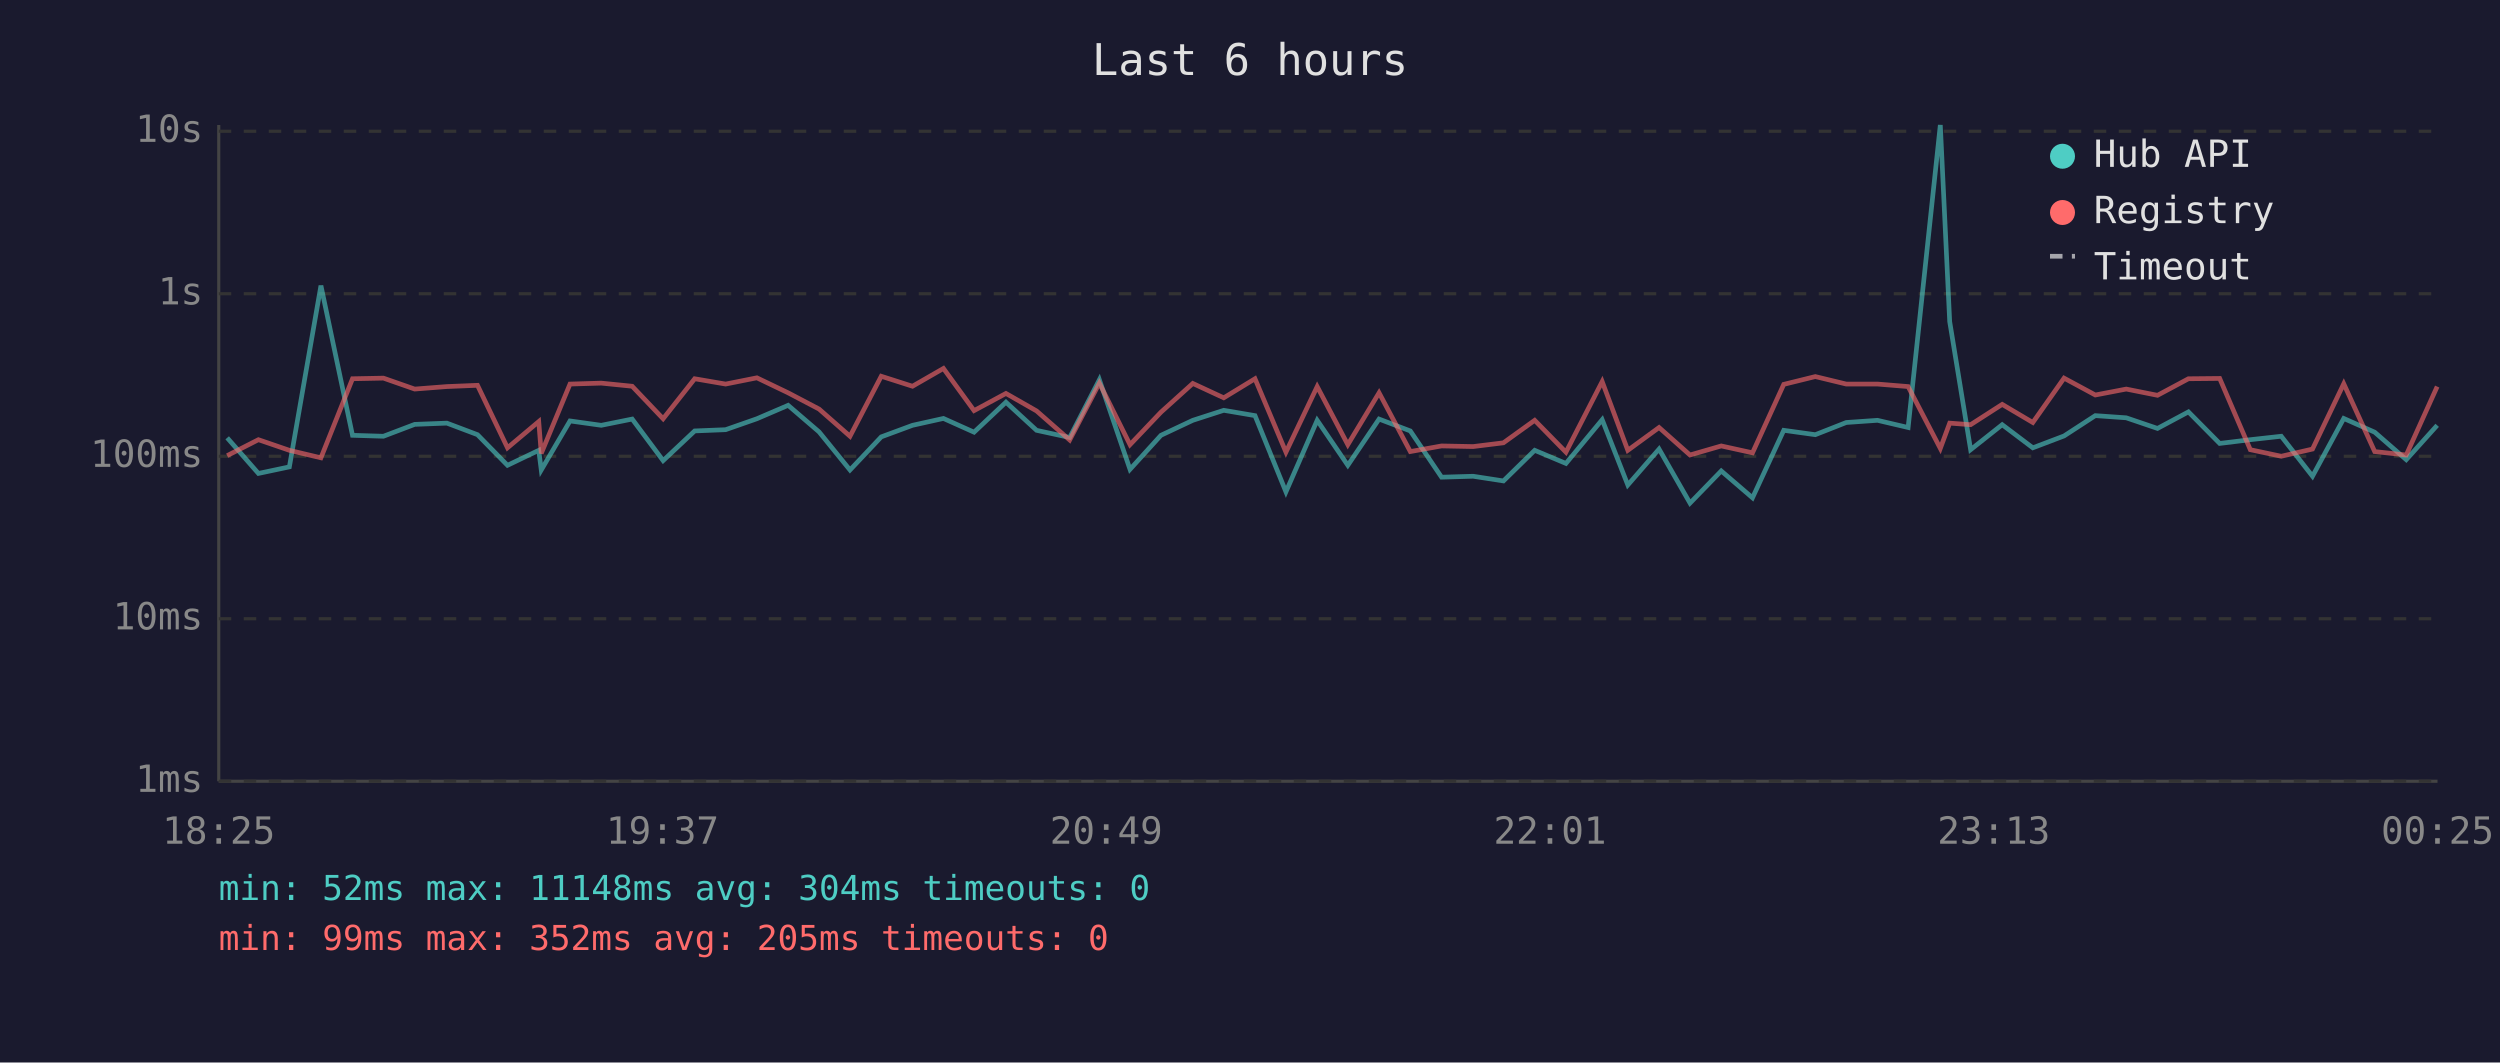
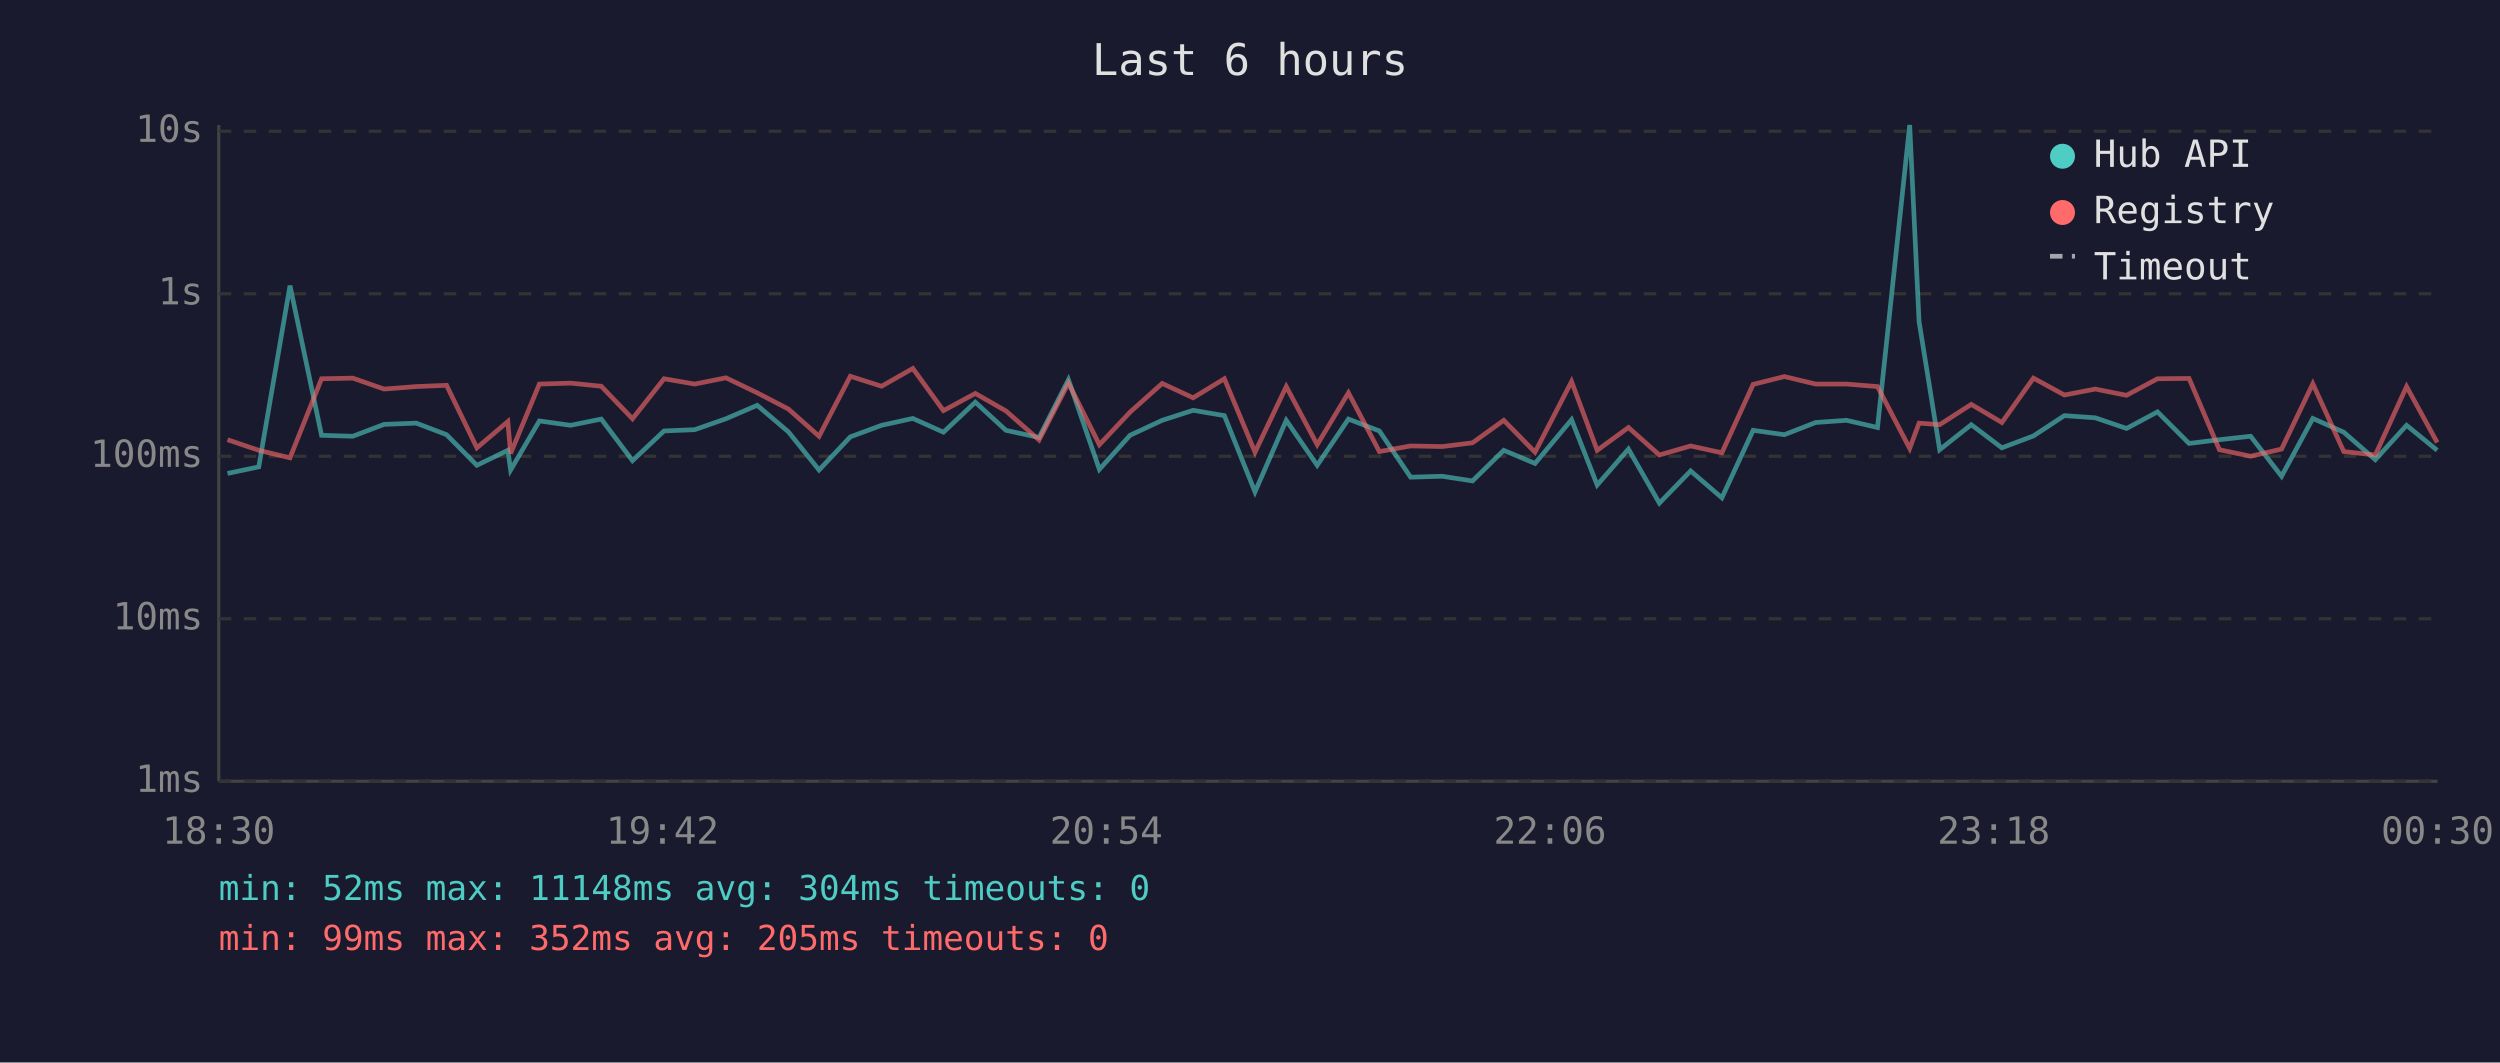
<svg xmlns="http://www.w3.org/2000/svg" viewBox="0 0 800 340" font-family="monospace" font-size="12">
  <rect width="800" height="340" fill="#1a1a2e" />
  <text x="400" y="24" fill="#e0e0e0" font-size="14" text-anchor="middle">Last 6 hours</text>
  <line x1="70" y1="40" x2="70" y2="250" stroke="#444" stroke-width="1" />
  <line x1="70" y1="250" x2="780" y2="250" stroke="#444" stroke-width="1" />
  <line x1="70" y1="250" x2="780" y2="250" stroke="#333" stroke-width="1" stroke-dasharray="4" />
  <text x="65" y="250" fill="#888" text-anchor="end" dominant-baseline="middle">1ms</text>
  <line x1="70" y1="198" x2="780" y2="198" stroke="#333" stroke-width="1" stroke-dasharray="4" />
  <text x="65" y="198" fill="#888" text-anchor="end" dominant-baseline="middle">10ms</text>
  <line x1="70" y1="146" x2="780" y2="146" stroke="#333" stroke-width="1" stroke-dasharray="4" />
  <text x="65" y="146" fill="#888" text-anchor="end" dominant-baseline="middle">100ms</text>
  <line x1="70" y1="94" x2="780" y2="94" stroke="#333" stroke-width="1" stroke-dasharray="4" />
  <text x="65" y="94" fill="#888" text-anchor="end" dominant-baseline="middle">1s</text>
  <line x1="70" y1="42" x2="780" y2="42" stroke="#333" stroke-width="1" stroke-dasharray="4" />
  <text x="65" y="42" fill="#888" text-anchor="end" dominant-baseline="middle">10s</text>
-   <text x="70" y="270" fill="#888" text-anchor="middle">18:25</text>
-   <text x="212" y="270" fill="#888" text-anchor="middle">19:37</text>
-   <text x="354" y="270" fill="#888" text-anchor="middle">20:49</text>
-   <text x="496" y="270" fill="#888" text-anchor="middle">22:01</text>
-   <text x="638" y="270" fill="#888" text-anchor="middle">23:13</text>
-   <text x="780" y="270" fill="#888" text-anchor="middle">00:25</text>
-   <polyline points="72.7,140.1 82.7,151.5 92.6,149.4 102.7,91.4 112.8,139.3 122.7,139.6 132.7,135.8 143.0,135.4 152.8,139.1 162.4,148.9 172.4,144.1 173.2,150.4 182.4,134.7 192.4,136.1 202.3,134.1 212.2,147.4 222.3,137.9 232.2,137.5 242.2,134.0 252.2,129.7 262.1,138.2 272.0,150.4 282.0,139.8 292.0,136.1 301.9,133.9 311.7,138.3 321.9,128.7 331.7,137.7 342.3,140.0 351.8,121.5 361.6,150.2 371.5,139.3 381.7,134.5 391.6,131.3 401.6,133.0 411.5,157.4 421.5,134.5 431.3,148.9 441.3,134.1 451.3,137.9 461.3,152.7 471.4,152.4 481.1,153.9 491.1,144.1 501.1,148.3 512.7,134.3 520.9,155.2 530.9,143.7 540.8,161.0 550.8,150.7 560.8,159.3 570.8,137.7 580.9,139.1 590.8,135.2 600.8,134.5 610.6,136.8 620.9,40.0 623.9,102.9 630.6,143.9 640.7,135.9 650.5,143.3 660.5,139.5 670.5,133.0 680.4,133.7 690.4,137.1 700.3,131.8 710.3,141.9 720.1,140.7 730.0,139.6 740.0,152.4 750.0,133.9 759.9,138.3 770.0,147.1 779.9,136.1" fill="none" stroke="#4ecdc4" stroke-width="1.5" opacity="0.6" />
-   <polyline points="72.7,145.8 82.7,140.7 92.6,144.1 102.7,146.5 112.8,121.2 122.7,121.0 132.7,124.5 143.0,123.7 152.8,123.3 162.4,143.3 172.4,134.9 173.2,145.1 182.4,122.9 192.4,122.6 202.3,123.6 212.2,134.0 222.3,121.2 232.2,122.9 242.2,120.9 252.2,125.7 262.1,130.9 272.0,139.6 282.0,120.4 292.0,123.6 301.9,117.9 311.7,131.4 321.9,125.9 331.7,131.5 342.3,140.8 351.8,122.6 361.6,142.3 371.5,131.9 381.7,122.7 391.6,127.3 401.6,121.2 411.5,144.7 421.5,123.7 431.3,142.3 441.3,125.7 451.3,144.5 461.3,142.7 471.4,142.9 481.1,141.7 491.1,134.5 501.1,144.7 512.7,122.1 520.9,144.1 530.9,136.8 540.8,145.6 550.8,142.7 560.8,144.9 570.8,123.0 580.9,120.5 590.8,122.9 600.8,122.9 610.6,123.7 620.9,143.5 623.9,135.4 630.6,135.9 640.7,129.4 650.5,135.2 660.5,121.0 670.5,126.4 680.4,124.5 690.4,126.5 700.3,121.2 710.3,121.1 720.1,143.9 730.0,146.0 740.0,143.7 750.0,122.8 759.9,144.5 770.0,145.6 779.9,123.7" fill="none" stroke="#ff6b6b" stroke-width="1.5" opacity="0.6" />
+   <text x="70" y="270" fill="#888" text-anchor="middle">18:30</text>
+   <text x="212" y="270" fill="#888" text-anchor="middle">19:42</text>
+   <text x="354" y="270" fill="#888" text-anchor="middle">20:54</text>
+   <text x="496" y="270" fill="#888" text-anchor="middle">22:06</text>
+   <text x="638" y="270" fill="#888" text-anchor="middle">23:18</text>
+   <text x="780" y="270" fill="#888" text-anchor="middle">00:30</text>
+   <polyline points="72.8,151.5 82.8,149.4 92.8,91.4 102.9,139.3 112.9,139.6 122.9,135.8 133.2,135.4 142.9,139.1 152.6,148.9 162.5,144.1 163.4,150.4 172.6,134.7 182.6,136.1 192.4,134.1 202.4,147.4 212.5,137.9 222.3,137.5 232.3,134.0 242.3,129.7 252.3,138.2 262.1,150.4 272.1,139.8 282.1,136.1 292.1,133.9 301.9,138.3 312.1,128.7 321.9,137.7 332.5,140.0 341.9,121.5 351.8,150.2 361.6,139.3 371.9,134.5 381.8,131.3 391.8,133.0 401.6,157.4 411.6,134.5 421.5,148.9 431.5,134.1 441.4,137.9 451.4,152.7 461.5,152.4 471.2,153.9 481.2,144.1 491.2,148.3 502.9,134.3 511.1,155.2 521.1,143.7 531.0,161.0 541.0,150.7 551.0,159.3 561.0,137.7 571.0,139.1 581.0,135.2 590.9,134.5 600.8,136.8 611.1,40.0 614.1,102.9 620.7,143.9 630.8,135.9 640.6,143.3 650.7,139.5 660.6,133.0 670.5,133.7 680.5,137.1 690.4,131.8 700.5,141.9 710.2,140.7 720.2,139.6 730.1,152.4 740.1,133.9 750.0,138.3 760.1,147.1 770.1,136.1 779.9,144.1" fill="none" stroke="#4ecdc4" stroke-width="1.5" opacity="0.6" />
+   <polyline points="72.8,140.7 82.8,144.1 92.8,146.5 102.9,121.2 112.9,121.0 122.9,124.5 133.2,123.7 142.9,123.3 152.6,143.3 162.5,134.9 163.4,145.1 172.6,122.9 182.6,122.6 192.4,123.6 202.4,134.0 212.5,121.2 222.3,122.9 232.3,120.9 242.3,125.7 252.3,130.9 262.1,139.6 272.1,120.4 282.1,123.6 292.1,117.9 301.9,131.4 312.1,125.9 321.9,131.5 332.5,140.8 341.9,122.6 351.8,142.3 361.6,131.9 371.9,122.7 381.8,127.3 391.8,121.2 401.6,144.7 411.6,123.7 421.5,142.3 431.5,125.7 441.4,144.5 451.4,142.7 461.5,142.9 471.2,141.7 481.2,134.5 491.2,144.7 502.9,122.1 511.1,144.1 521.1,136.8 531.0,145.6 541.0,142.7 551.0,144.9 561.0,123.0 571.0,120.5 581.0,122.9 590.9,122.9 600.8,123.7 611.1,143.5 614.1,135.4 620.7,135.9 630.8,129.4 640.6,135.2 650.7,121.0 660.6,126.4 670.5,124.5 680.5,126.5 690.4,121.2 700.5,121.1 710.2,143.9 720.2,146.0 730.1,143.7 740.1,122.8 750.0,144.5 760.1,145.6 770.1,123.7 779.9,141.6" fill="none" stroke="#ff6b6b" stroke-width="1.5" opacity="0.6" />
  <circle cx="660" cy="50" r="4" fill="#4ecdc4" />
  <text x="670" y="50" fill="#e0e0e0" dominant-baseline="middle">Hub API</text>
  <circle cx="660" cy="68" r="4" fill="#ff6b6b" />
  <text x="670" y="68" fill="#e0e0e0" dominant-baseline="middle">Registry</text>
  <line x1="656" y1="82" x2="664" y2="82" stroke="#e0e0e0" stroke-width="1.5" stroke-dasharray="4,3" opacity="0.7" />
  <text x="670" y="86" fill="#e0e0e0" dominant-baseline="middle">Timeout</text>
  <text x="70" y="288" fill="#4ecdc4" font-size="11">min: 52ms  max: 11148ms  avg: 304ms  timeouts: 0</text>
  <text x="70" y="304" fill="#ff6b6b" font-size="11">min: 99ms  max: 352ms  avg: 205ms  timeouts: 0</text>
</svg>
